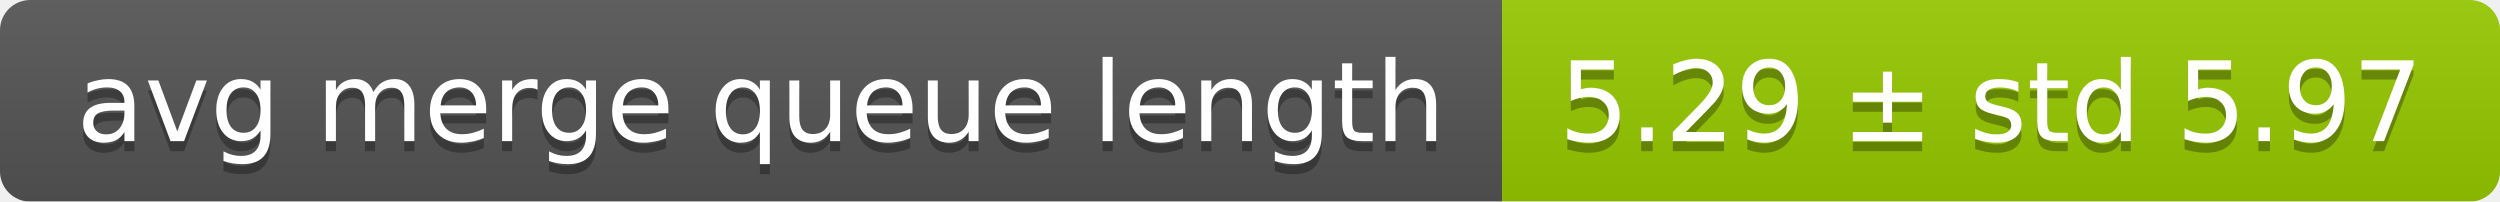
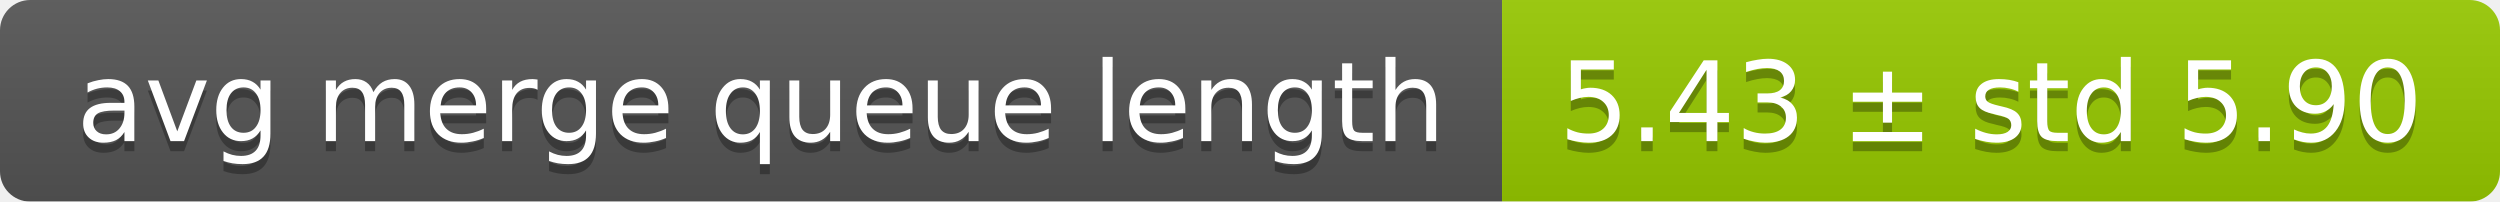
<svg xmlns="http://www.w3.org/2000/svg" width="248" height="20">
  <linearGradient id="smooth" x2="0" y2="100%">
    <stop offset="0" stop-color="#bbb" stop-opacity=".1" />
    <stop offset="1" stop-opacity=".1" />
  </linearGradient>
  <mask id="round">
    <rect width="248" height="20" rx="3" fill="#fff" />
  </mask>
  <g mask="url(#round)">
    <rect width="149" height="20" fill="#555" />
    <rect x="149" width="99" height="20" fill="#97ca00" />
    <rect width="248" height="20" fill="url(#smooth)" />
  </g>
  <g fill="#fff" text-anchor="middle" font-family="DejaVu Sans,Verdana,Geneva,sans-serif" font-size="11">
    <text x="75.5" y="15" fill="#010101" fill-opacity=".3">avg merge queue length</text>
    <text x="75.5" y="14">avg merge queue length</text>
-     <text x="197.5" y="15" fill="#010101" fill-opacity=".3">5.29 ± std 5.97</text>
-     <text x="197.5" y="14">5.29 ± std 5.97</text>
+     <text x="197.5" y="15" fill="#010101" fill-opacity=".3">5.43 ± std 5.90</text>
+     <text x="197.5" y="14">5.43 ± std 5.90</text>
  </g>
</svg>
